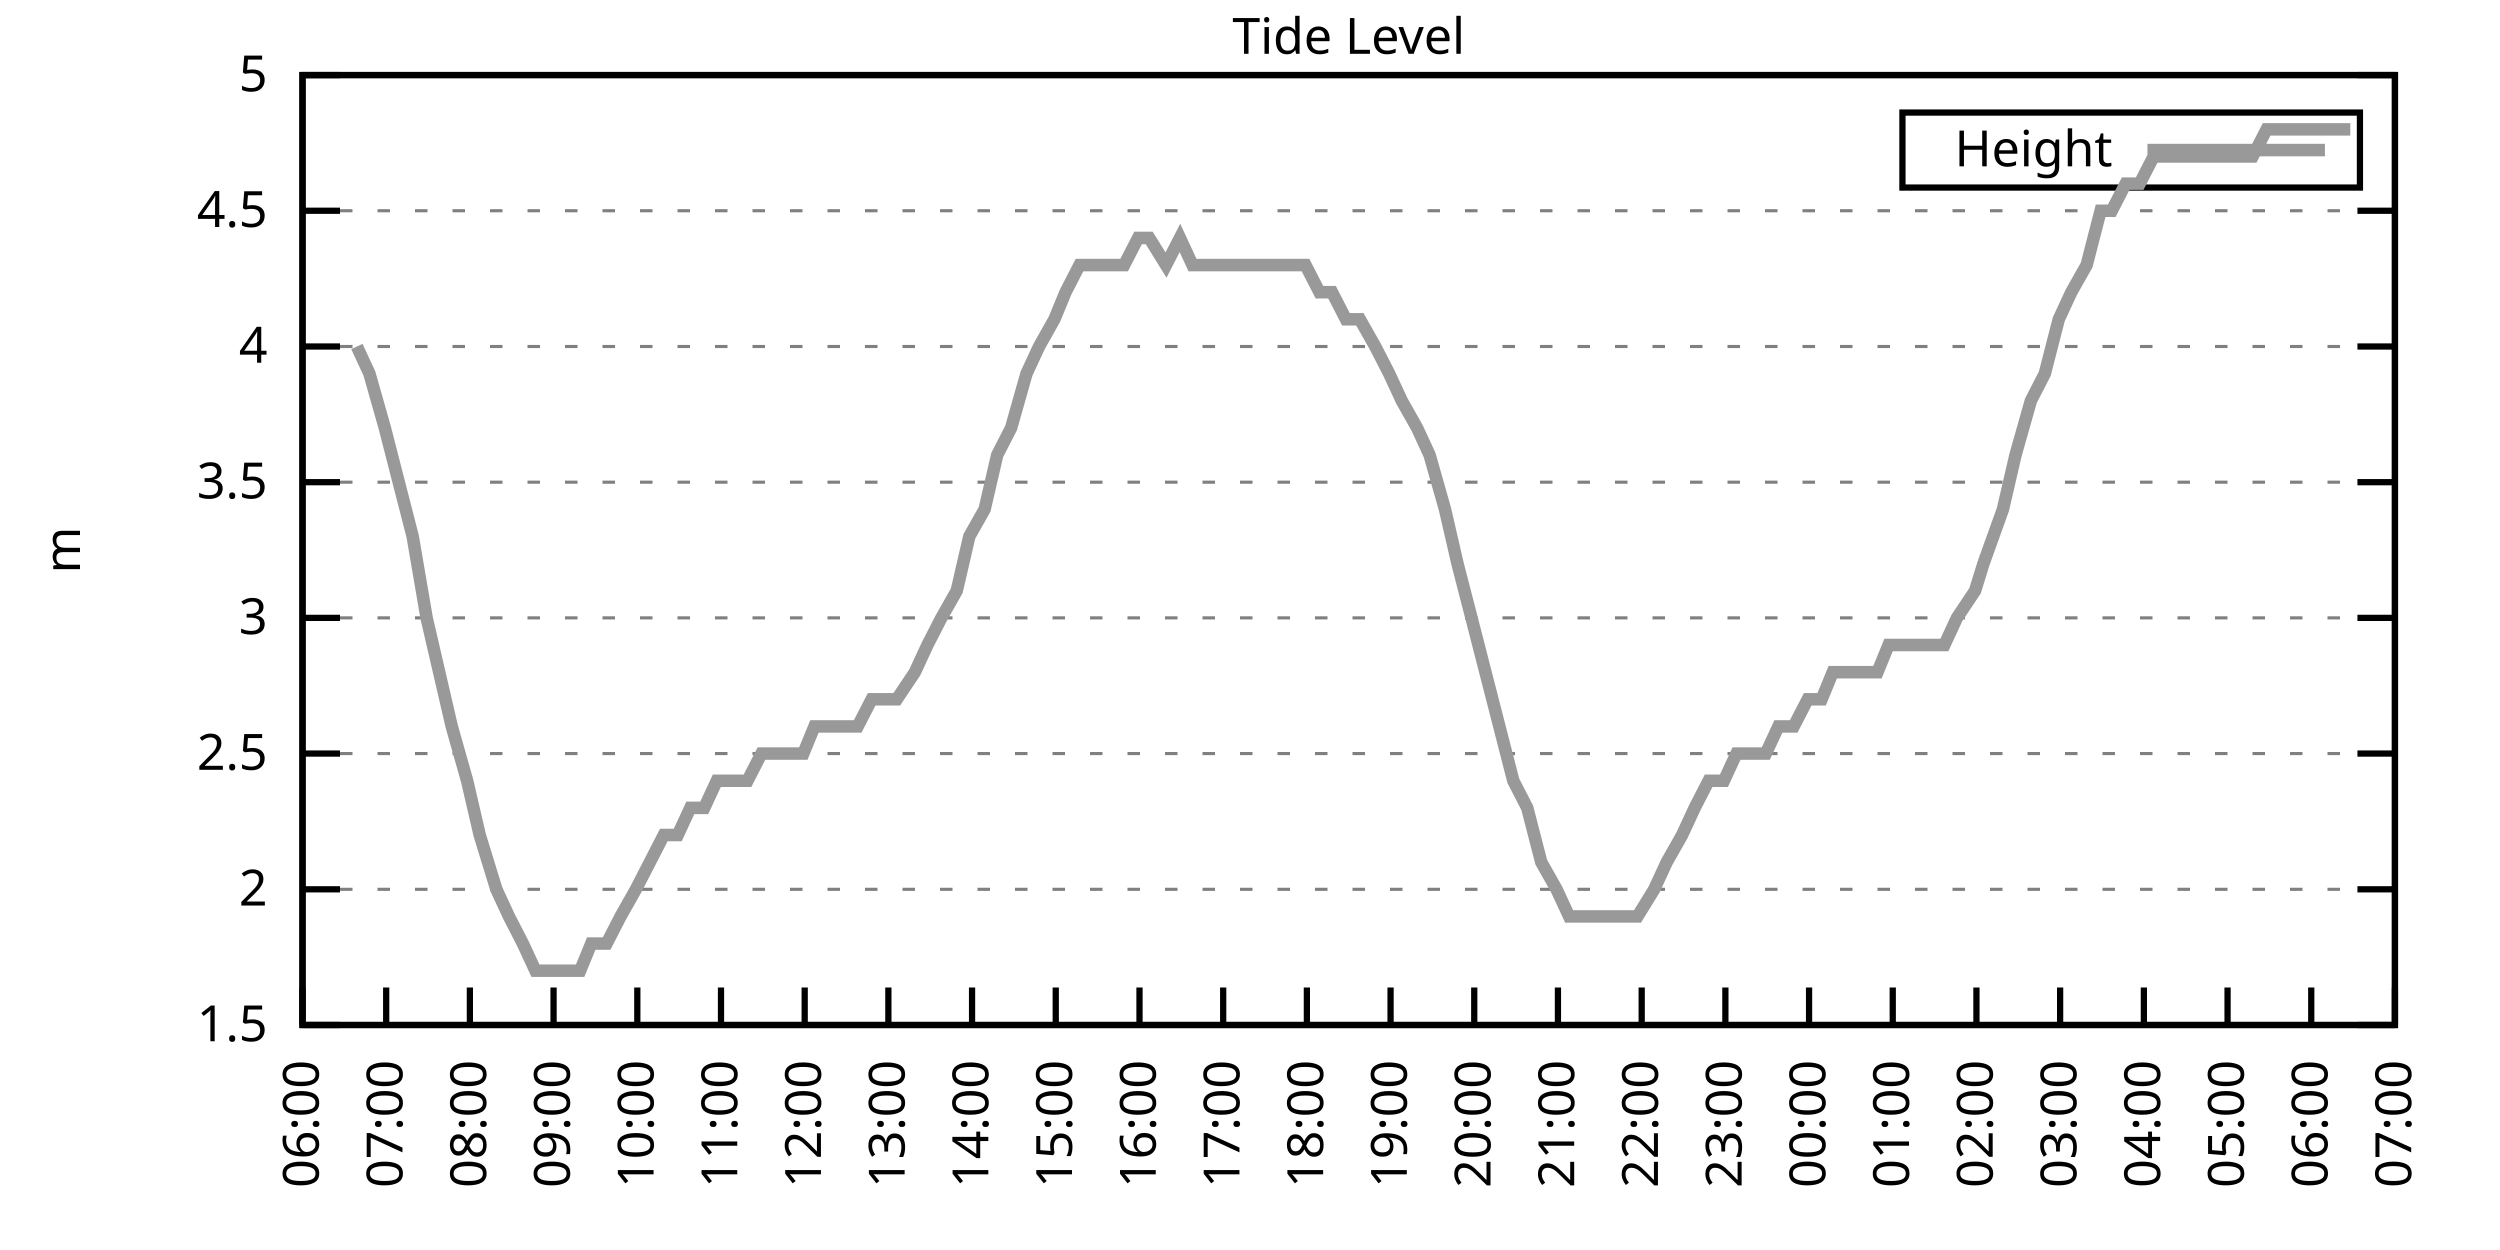
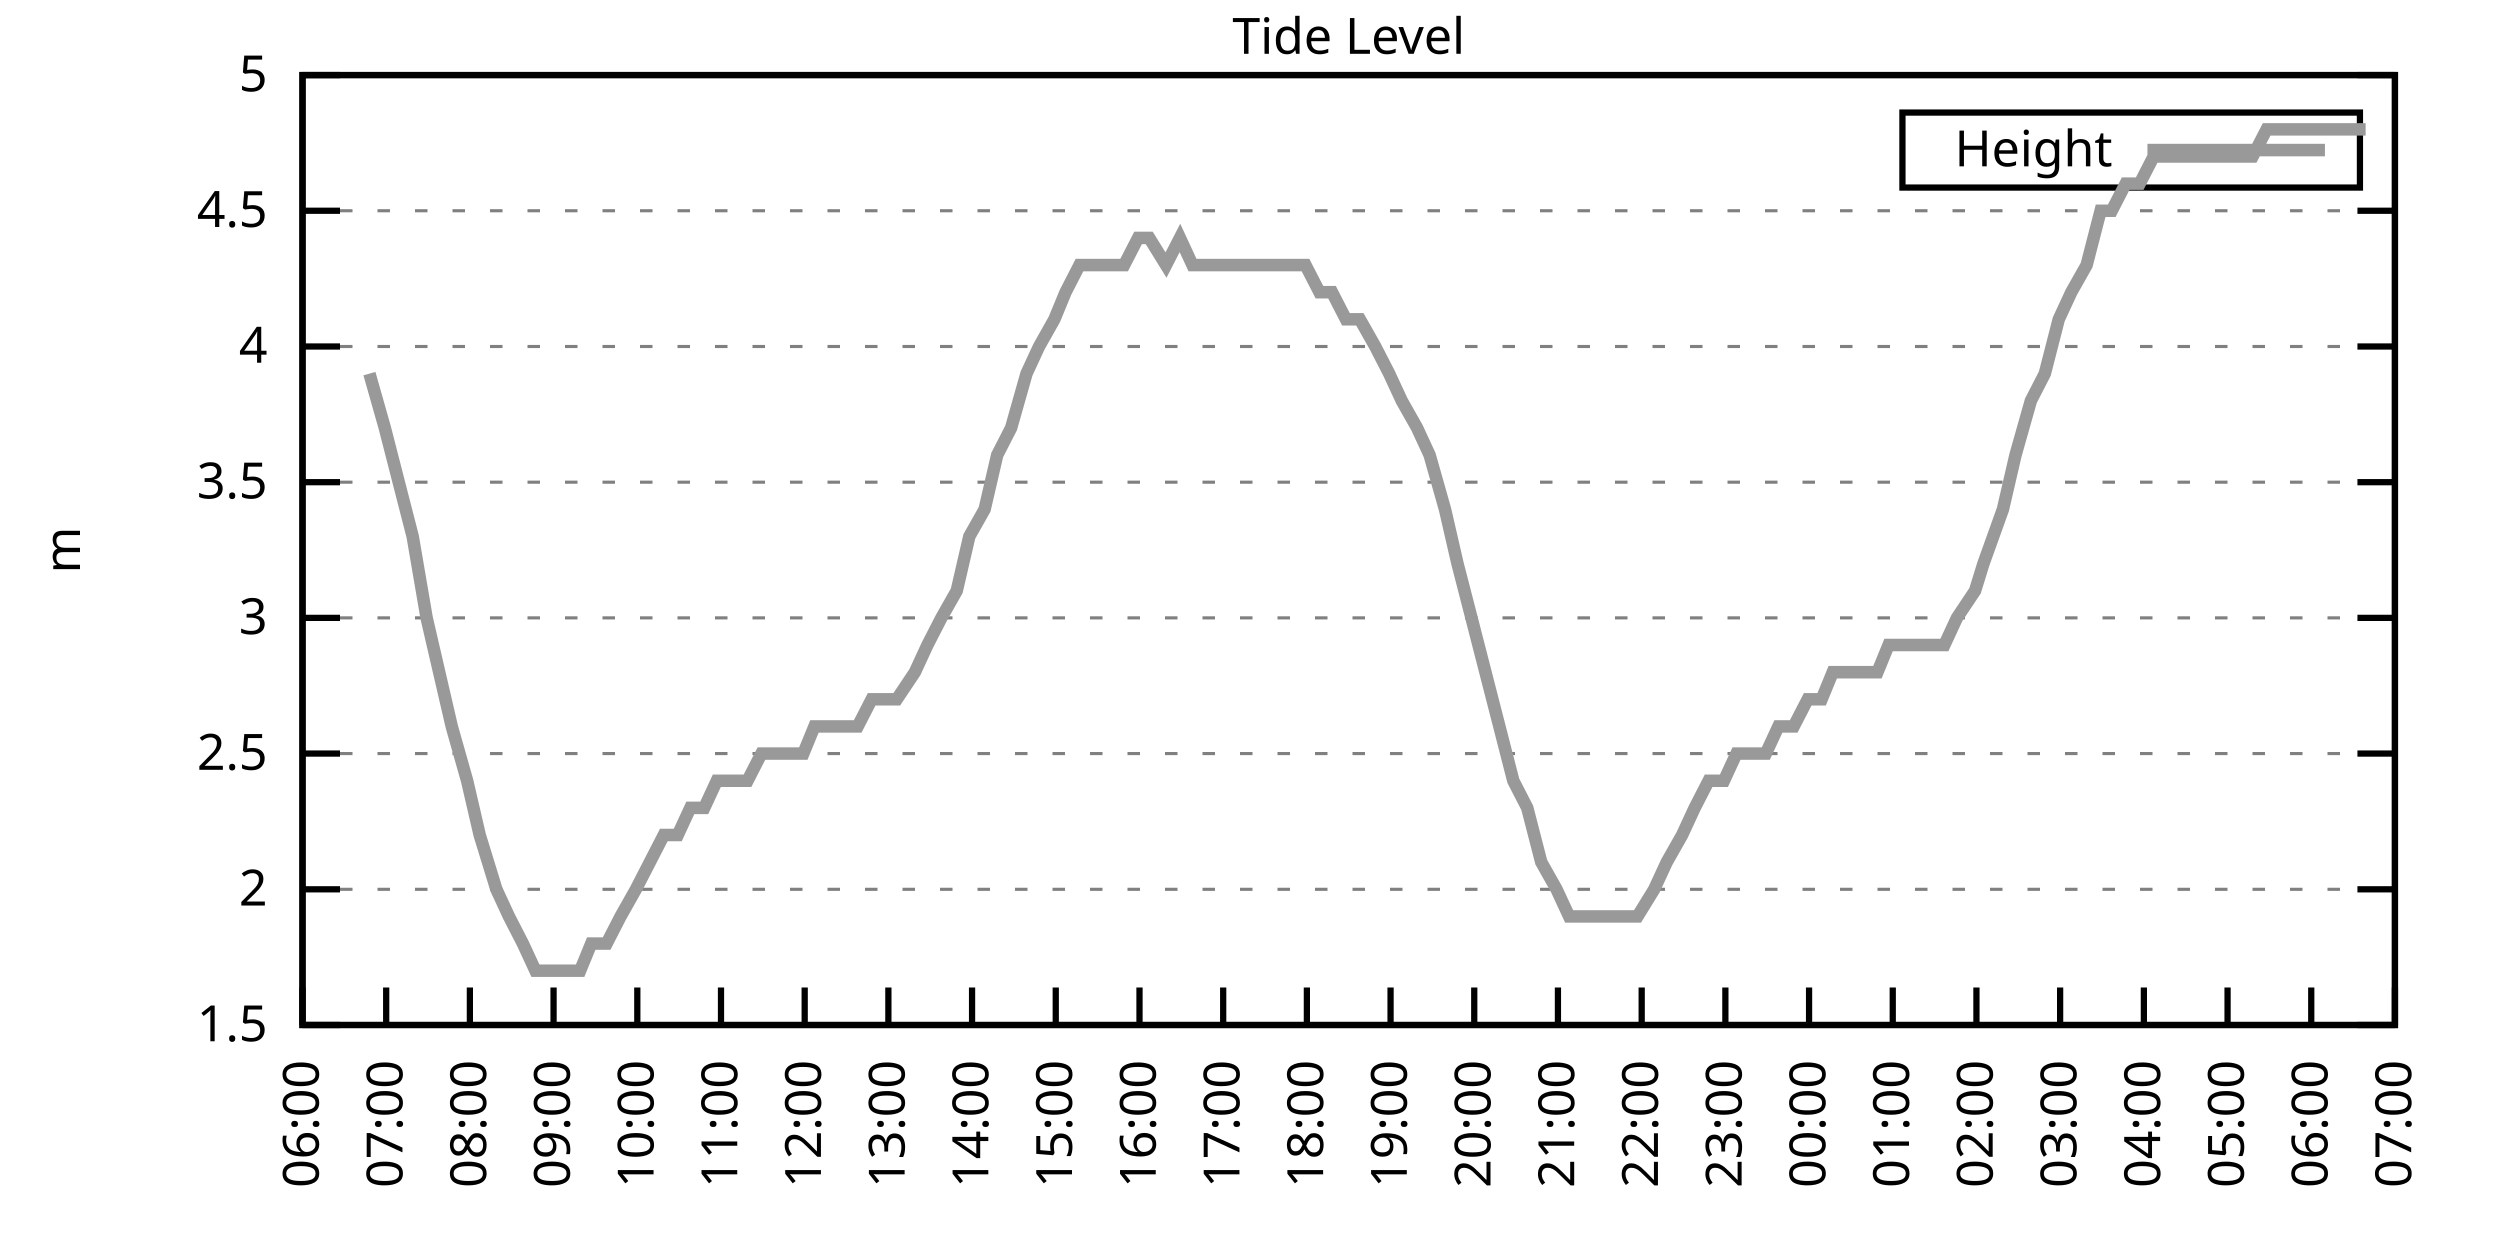
<svg xmlns="http://www.w3.org/2000/svg" xmlns:xlink="http://www.w3.org/1999/xlink" width="400" height="200" viewBox="0 0 400 200">
  <g id="gnuplot_canvas">
    <rect x="0" y="0" width="400" height="200" fill="none" />
    <defs>
      <circle id="gpDot" r="0.5" stroke-width="0.5" stroke="currentColor" />
      <path id="gpPt0" stroke-width="0.333" stroke="currentColor" d="M-1,0 h2 M0,-1 v2" />
      <path id="gpPt1" stroke-width="0.333" stroke="currentColor" d="M-1,-1 L1,1 M1,-1 L-1,1" />
      <path id="gpPt2" stroke-width="0.333" stroke="currentColor" d="M-1,0 L1,0 M0,-1 L0,1 M-1,-1 L1,1 M-1,1 L1,-1" />
      <rect id="gpPt3" stroke-width="0.333" stroke="currentColor" x="-1" y="-1" width="2" height="2" />
      <rect id="gpPt4" stroke-width="0.333" stroke="currentColor" fill="currentColor" x="-1" y="-1" width="2" height="2" />
      <circle id="gpPt5" stroke-width="0.333" stroke="currentColor" cx="0" cy="0" r="1" />
      <use xlink:href="#gpPt5" id="gpPt6" fill="currentColor" stroke="none" />
      <path id="gpPt7" stroke-width="0.333" stroke="currentColor" d="M0,-1.33 L-1.33,0.67 L1.33,0.67 z" />
      <use xlink:href="#gpPt7" id="gpPt8" fill="currentColor" stroke="none" />
      <use xlink:href="#gpPt7" id="gpPt9" stroke="currentColor" transform="rotate(180)" />
      <use xlink:href="#gpPt9" id="gpPt10" fill="currentColor" stroke="none" />
      <use xlink:href="#gpPt3" id="gpPt11" stroke="currentColor" transform="rotate(45)" />
      <use xlink:href="#gpPt11" id="gpPt12" fill="currentColor" stroke="none" />
      <path id="gpPt13" stroke-width="0.333" stroke="currentColor" d="M0,1.330 L1.265,0.411 L0.782,-1.067 L-0.782,-1.076 L-1.265,0.411 z" />
      <use xlink:href="#gpPt13" id="gpPt14" fill="currentColor" stroke="none" />
      <filter id="textbox" filterUnits="objectBoundingBox" x="0" y="0" height="1" width="1">
        <feFlood flood-color="white" flood-opacity="1" result="bgnd" />
        <feComposite in="SourceGraphic" in2="bgnd" operator="atop" />
      </filter>
      <filter id="greybox" filterUnits="objectBoundingBox" x="0" y="0" height="1" width="1">
        <feFlood flood-color="lightgrey" flood-opacity="1" result="grey" />
        <feComposite in="SourceGraphic" in2="grey" operator="atop" />
      </filter>
    </defs>
    <g fill="none" color="white" stroke="currentColor" stroke-width="1.00" stroke-linecap="butt" stroke-linejoin="miter">
</g>
    <g fill="none" color="black" stroke="currentColor" stroke-width="1.00" stroke-linecap="butt" stroke-linejoin="miter">
      <g stroke="none" shape-rendering="crispEdges">
        <polygon fill="rgb(255, 255, 255)" points="48.40,164.00 383.18,164.00 383.18,12.02 48.40,12.02 " />
      </g>
    </g>
    <g fill="none" color="black" stroke="currentColor" stroke-width="1.00" stroke-linecap="butt" stroke-linejoin="miter">
</g>
    <g fill="none" color="black" stroke="black" stroke-width="0.50" stroke-linecap="butt" stroke-linejoin="miter">
</g>
    <g fill="none" color="gray" stroke="currentColor" stroke-width="0.50" stroke-linecap="butt" stroke-linejoin="miter">
      <path stroke="gray" stroke-dasharray="2,4" class="gridline" d="M48.40,164.00 L383.19,164.00  " />
    </g>
    <g fill="none" color="gray" stroke="gray" stroke-width="1.00" stroke-linecap="butt" stroke-linejoin="miter">
</g>
    <g fill="none" color="black" stroke="currentColor" stroke-width="1.00" stroke-linecap="butt" stroke-linejoin="miter">
      <path stroke="black" d="M48.40,164.00 L54.40,164.00 M383.19,164.00 L377.19,164.00  " />
      <g transform="translate(42.80,166.60)" stroke="none" fill="black" font-family="Sans" font-size="8.00" text-anchor="end">
        <text>
          <tspan font-family="Sans"> 1.5</tspan>
        </text>
      </g>
    </g>
    <g fill="none" color="black" stroke="currentColor" stroke-width="1.00" stroke-linecap="butt" stroke-linejoin="miter">
</g>
    <g fill="none" color="black" stroke="black" stroke-width="0.50" stroke-linecap="butt" stroke-linejoin="miter">
</g>
    <g fill="none" color="gray" stroke="currentColor" stroke-width="0.50" stroke-linecap="butt" stroke-linejoin="miter">
      <path stroke="gray" stroke-dasharray="2,4" class="gridline" d="M48.40,142.29 L383.19,142.29  " />
    </g>
    <g fill="none" color="gray" stroke="gray" stroke-width="1.00" stroke-linecap="butt" stroke-linejoin="miter">
</g>
    <g fill="none" color="black" stroke="currentColor" stroke-width="1.00" stroke-linecap="butt" stroke-linejoin="miter">
      <path stroke="black" d="M48.40,142.29 L54.40,142.29 M383.19,142.29 L377.19,142.29  " />
      <g transform="translate(42.80,144.89)" stroke="none" fill="black" font-family="Sans" font-size="8.00" text-anchor="end">
        <text>
          <tspan font-family="Sans"> 2</tspan>
        </text>
      </g>
    </g>
    <g fill="none" color="black" stroke="currentColor" stroke-width="1.00" stroke-linecap="butt" stroke-linejoin="miter">
</g>
    <g fill="none" color="black" stroke="black" stroke-width="0.50" stroke-linecap="butt" stroke-linejoin="miter">
</g>
    <g fill="none" color="gray" stroke="currentColor" stroke-width="0.50" stroke-linecap="butt" stroke-linejoin="miter">
      <path stroke="gray" stroke-dasharray="2,4" class="gridline" d="M48.40,120.57 L383.19,120.57  " />
    </g>
    <g fill="none" color="gray" stroke="gray" stroke-width="1.00" stroke-linecap="butt" stroke-linejoin="miter">
</g>
    <g fill="none" color="black" stroke="currentColor" stroke-width="1.00" stroke-linecap="butt" stroke-linejoin="miter">
      <path stroke="black" d="M48.40,120.57 L54.40,120.57 M383.19,120.57 L377.19,120.57  " />
      <g transform="translate(42.80,123.17)" stroke="none" fill="black" font-family="Sans" font-size="8.00" text-anchor="end">
        <text>
          <tspan font-family="Sans"> 2.5</tspan>
        </text>
      </g>
    </g>
    <g fill="none" color="black" stroke="currentColor" stroke-width="1.00" stroke-linecap="butt" stroke-linejoin="miter">
</g>
    <g fill="none" color="black" stroke="black" stroke-width="0.50" stroke-linecap="butt" stroke-linejoin="miter">
</g>
    <g fill="none" color="gray" stroke="currentColor" stroke-width="0.50" stroke-linecap="butt" stroke-linejoin="miter">
      <path stroke="gray" stroke-dasharray="2,4" class="gridline" d="M48.40,98.86 L383.19,98.86  " />
    </g>
    <g fill="none" color="gray" stroke="gray" stroke-width="1.00" stroke-linecap="butt" stroke-linejoin="miter">
</g>
    <g fill="none" color="black" stroke="currentColor" stroke-width="1.00" stroke-linecap="butt" stroke-linejoin="miter">
      <path stroke="black" d="M48.40,98.86 L54.40,98.86 M383.19,98.86 L377.19,98.86  " />
      <g transform="translate(42.80,101.46)" stroke="none" fill="black" font-family="Sans" font-size="8.00" text-anchor="end">
        <text>
          <tspan font-family="Sans"> 3</tspan>
        </text>
      </g>
    </g>
    <g fill="none" color="black" stroke="currentColor" stroke-width="1.00" stroke-linecap="butt" stroke-linejoin="miter">
</g>
    <g fill="none" color="black" stroke="black" stroke-width="0.50" stroke-linecap="butt" stroke-linejoin="miter">
</g>
    <g fill="none" color="gray" stroke="currentColor" stroke-width="0.50" stroke-linecap="butt" stroke-linejoin="miter">
      <path stroke="gray" stroke-dasharray="2,4" class="gridline" d="M48.40,77.15 L383.19,77.15  " />
    </g>
    <g fill="none" color="gray" stroke="gray" stroke-width="1.00" stroke-linecap="butt" stroke-linejoin="miter">
</g>
    <g fill="none" color="black" stroke="currentColor" stroke-width="1.00" stroke-linecap="butt" stroke-linejoin="miter">
      <path stroke="black" d="M48.40,77.15 L54.40,77.15 M383.19,77.15 L377.19,77.15  " />
      <g transform="translate(42.80,79.75)" stroke="none" fill="black" font-family="Sans" font-size="8.00" text-anchor="end">
        <text>
          <tspan font-family="Sans"> 3.5</tspan>
        </text>
      </g>
    </g>
    <g fill="none" color="black" stroke="currentColor" stroke-width="1.00" stroke-linecap="butt" stroke-linejoin="miter">
</g>
    <g fill="none" color="black" stroke="black" stroke-width="0.50" stroke-linecap="butt" stroke-linejoin="miter">
</g>
    <g fill="none" color="gray" stroke="currentColor" stroke-width="0.50" stroke-linecap="butt" stroke-linejoin="miter">
      <path stroke="gray" stroke-dasharray="2,4" class="gridline" d="M48.40,55.44 L383.19,55.44  " />
    </g>
    <g fill="none" color="gray" stroke="gray" stroke-width="1.00" stroke-linecap="butt" stroke-linejoin="miter">
</g>
    <g fill="none" color="black" stroke="currentColor" stroke-width="1.00" stroke-linecap="butt" stroke-linejoin="miter">
      <path stroke="black" d="M48.40,55.44 L54.40,55.44 M383.19,55.44 L377.19,55.44  " />
      <g transform="translate(42.80,58.04)" stroke="none" fill="black" font-family="Sans" font-size="8.00" text-anchor="end">
        <text>
          <tspan font-family="Sans"> 4</tspan>
        </text>
      </g>
    </g>
    <g fill="none" color="black" stroke="currentColor" stroke-width="1.00" stroke-linecap="butt" stroke-linejoin="miter">
</g>
    <g fill="none" color="black" stroke="black" stroke-width="0.50" stroke-linecap="butt" stroke-linejoin="miter">
</g>
    <g fill="none" color="gray" stroke="currentColor" stroke-width="0.50" stroke-linecap="butt" stroke-linejoin="miter">
      <path stroke="gray" stroke-dasharray="2,4" class="gridline" d="M48.40,33.72 L383.19,33.72  " />
    </g>
    <g fill="none" color="gray" stroke="gray" stroke-width="1.00" stroke-linecap="butt" stroke-linejoin="miter">
</g>
    <g fill="none" color="black" stroke="currentColor" stroke-width="1.00" stroke-linecap="butt" stroke-linejoin="miter">
      <path stroke="black" d="M48.40,33.72 L54.40,33.72 M383.19,33.72 L377.19,33.72  " />
      <g transform="translate(42.80,36.32)" stroke="none" fill="black" font-family="Sans" font-size="8.00" text-anchor="end">
        <text>
          <tspan font-family="Sans"> 4.5</tspan>
        </text>
      </g>
    </g>
    <g fill="none" color="black" stroke="currentColor" stroke-width="1.00" stroke-linecap="butt" stroke-linejoin="miter">
</g>
    <g fill="none" color="black" stroke="black" stroke-width="0.50" stroke-linecap="butt" stroke-linejoin="miter">
</g>
    <g fill="none" color="gray" stroke="currentColor" stroke-width="0.50" stroke-linecap="butt" stroke-linejoin="miter">
      <path stroke="gray" stroke-dasharray="2,4" class="gridline" d="M48.40,12.01 L383.19,12.01  " />
    </g>
    <g fill="none" color="gray" stroke="gray" stroke-width="1.00" stroke-linecap="butt" stroke-linejoin="miter">
</g>
    <g fill="none" color="black" stroke="currentColor" stroke-width="1.00" stroke-linecap="butt" stroke-linejoin="miter">
      <path stroke="black" d="M48.40,12.01 L54.40,12.01 M383.19,12.01 L377.19,12.01  " />
      <g transform="translate(42.80,14.61)" stroke="none" fill="black" font-family="Sans" font-size="8.00" text-anchor="end">
        <text>
          <tspan font-family="Sans"> 5</tspan>
        </text>
      </g>
    </g>
    <g fill="none" color="black" stroke="currentColor" stroke-width="1.00" stroke-linecap="butt" stroke-linejoin="miter">
      <path stroke="black" d="M48.40,164.00 L48.40,158.00  " />
      <g transform="translate(51.00,169.60) rotate(270.00)" stroke="none" fill="black" font-family="Sans" font-size="8.00" text-anchor="end">
        <text>
          <tspan font-family="Sans">06:00</tspan>
        </text>
      </g>
    </g>
    <g fill="none" color="black" stroke="currentColor" stroke-width="1.00" stroke-linecap="butt" stroke-linejoin="miter">
      <path stroke="black" d="M61.79,164.00 L61.79,158.00  " />
      <g transform="translate(64.39,169.60) rotate(270.00)" stroke="none" fill="black" font-family="Sans" font-size="8.00" text-anchor="end">
        <text>
          <tspan font-family="Sans">07:00</tspan>
        </text>
      </g>
    </g>
    <g fill="none" color="black" stroke="currentColor" stroke-width="1.00" stroke-linecap="butt" stroke-linejoin="miter">
      <path stroke="black" d="M75.18,164.00 L75.18,158.00  " />
      <g transform="translate(77.78,169.60) rotate(270.00)" stroke="none" fill="black" font-family="Sans" font-size="8.00" text-anchor="end">
        <text>
          <tspan font-family="Sans">08:00</tspan>
        </text>
      </g>
    </g>
    <g fill="none" color="black" stroke="currentColor" stroke-width="1.00" stroke-linecap="butt" stroke-linejoin="miter">
      <path stroke="black" d="M88.57,164.00 L88.57,158.00  " />
      <g transform="translate(91.17,169.60) rotate(270.00)" stroke="none" fill="black" font-family="Sans" font-size="8.00" text-anchor="end">
        <text>
          <tspan font-family="Sans">09:00</tspan>
        </text>
      </g>
    </g>
    <g fill="none" color="black" stroke="currentColor" stroke-width="1.00" stroke-linecap="butt" stroke-linejoin="miter">
      <path stroke="black" d="M101.97,164.00 L101.97,158.00  " />
      <g transform="translate(104.57,169.60) rotate(270.00)" stroke="none" fill="black" font-family="Sans" font-size="8.00" text-anchor="end">
        <text>
          <tspan font-family="Sans">10:00</tspan>
        </text>
      </g>
    </g>
    <g fill="none" color="black" stroke="currentColor" stroke-width="1.00" stroke-linecap="butt" stroke-linejoin="miter">
      <path stroke="black" d="M115.36,164.00 L115.36,158.00  " />
      <g transform="translate(117.96,169.60) rotate(270.00)" stroke="none" fill="black" font-family="Sans" font-size="8.00" text-anchor="end">
        <text>
          <tspan font-family="Sans">11:00</tspan>
        </text>
      </g>
    </g>
    <g fill="none" color="black" stroke="currentColor" stroke-width="1.00" stroke-linecap="butt" stroke-linejoin="miter">
      <path stroke="black" d="M128.75,164.00 L128.75,158.00  " />
      <g transform="translate(131.35,169.60) rotate(270.00)" stroke="none" fill="black" font-family="Sans" font-size="8.00" text-anchor="end">
        <text>
          <tspan font-family="Sans">12:00</tspan>
        </text>
      </g>
    </g>
    <g fill="none" color="black" stroke="currentColor" stroke-width="1.00" stroke-linecap="butt" stroke-linejoin="miter">
      <path stroke="black" d="M142.14,164.00 L142.14,158.00  " />
      <g transform="translate(144.74,169.60) rotate(270.00)" stroke="none" fill="black" font-family="Sans" font-size="8.00" text-anchor="end">
        <text>
          <tspan font-family="Sans">13:00</tspan>
        </text>
      </g>
    </g>
    <g fill="none" color="black" stroke="currentColor" stroke-width="1.00" stroke-linecap="butt" stroke-linejoin="miter">
      <path stroke="black" d="M155.53,164.00 L155.53,158.00  " />
      <g transform="translate(158.13,169.60) rotate(270.00)" stroke="none" fill="black" font-family="Sans" font-size="8.00" text-anchor="end">
        <text>
          <tspan font-family="Sans">14:00</tspan>
        </text>
      </g>
    </g>
    <g fill="none" color="black" stroke="currentColor" stroke-width="1.00" stroke-linecap="butt" stroke-linejoin="miter">
      <path stroke="black" d="M168.92,164.00 L168.92,158.00  " />
      <g transform="translate(171.52,169.60) rotate(270.00)" stroke="none" fill="black" font-family="Sans" font-size="8.00" text-anchor="end">
        <text>
          <tspan font-family="Sans">15:00</tspan>
        </text>
      </g>
    </g>
    <g fill="none" color="black" stroke="currentColor" stroke-width="1.00" stroke-linecap="butt" stroke-linejoin="miter">
      <path stroke="black" d="M182.32,164.00 L182.32,158.00  " />
      <g transform="translate(184.92,169.60) rotate(270.00)" stroke="none" fill="black" font-family="Sans" font-size="8.00" text-anchor="end">
        <text>
          <tspan font-family="Sans">16:00</tspan>
        </text>
      </g>
    </g>
    <g fill="none" color="black" stroke="currentColor" stroke-width="1.00" stroke-linecap="butt" stroke-linejoin="miter">
      <path stroke="black" d="M195.71,164.00 L195.71,158.00  " />
      <g transform="translate(198.31,169.60) rotate(270.00)" stroke="none" fill="black" font-family="Sans" font-size="8.00" text-anchor="end">
        <text>
          <tspan font-family="Sans">17:00</tspan>
        </text>
      </g>
    </g>
    <g fill="none" color="black" stroke="currentColor" stroke-width="1.00" stroke-linecap="butt" stroke-linejoin="miter">
      <path stroke="black" d="M209.10,164.00 L209.10,158.00  " />
      <g transform="translate(211.70,169.60) rotate(270.00)" stroke="none" fill="black" font-family="Sans" font-size="8.00" text-anchor="end">
        <text>
          <tspan font-family="Sans">18:00</tspan>
        </text>
      </g>
    </g>
    <g fill="none" color="black" stroke="currentColor" stroke-width="1.00" stroke-linecap="butt" stroke-linejoin="miter">
      <path stroke="black" d="M222.49,164.00 L222.49,158.00  " />
      <g transform="translate(225.09,169.60) rotate(270.00)" stroke="none" fill="black" font-family="Sans" font-size="8.00" text-anchor="end">
        <text>
          <tspan font-family="Sans">19:00</tspan>
        </text>
      </g>
    </g>
    <g fill="none" color="black" stroke="currentColor" stroke-width="1.00" stroke-linecap="butt" stroke-linejoin="miter">
      <path stroke="black" d="M235.88,164.00 L235.88,158.00  " />
      <g transform="translate(238.48,169.60) rotate(270.00)" stroke="none" fill="black" font-family="Sans" font-size="8.00" text-anchor="end">
        <text>
          <tspan font-family="Sans">20:00</tspan>
        </text>
      </g>
    </g>
    <g fill="none" color="black" stroke="currentColor" stroke-width="1.00" stroke-linecap="butt" stroke-linejoin="miter">
      <path stroke="black" d="M249.27,164.00 L249.27,158.00  " />
      <g transform="translate(251.87,169.60) rotate(270.00)" stroke="none" fill="black" font-family="Sans" font-size="8.00" text-anchor="end">
        <text>
          <tspan font-family="Sans">21:00</tspan>
        </text>
      </g>
    </g>
    <g fill="none" color="black" stroke="currentColor" stroke-width="1.00" stroke-linecap="butt" stroke-linejoin="miter">
      <path stroke="black" d="M262.67,164.00 L262.67,158.00  " />
      <g transform="translate(265.27,169.60) rotate(270.00)" stroke="none" fill="black" font-family="Sans" font-size="8.00" text-anchor="end">
        <text>
          <tspan font-family="Sans">22:00</tspan>
        </text>
      </g>
    </g>
    <g fill="none" color="black" stroke="currentColor" stroke-width="1.00" stroke-linecap="butt" stroke-linejoin="miter">
      <path stroke="black" d="M276.06,164.00 L276.06,158.00  " />
      <g transform="translate(278.66,169.60) rotate(270.00)" stroke="none" fill="black" font-family="Sans" font-size="8.00" text-anchor="end">
        <text>
          <tspan font-family="Sans">23:00</tspan>
        </text>
      </g>
    </g>
    <g fill="none" color="black" stroke="currentColor" stroke-width="1.00" stroke-linecap="butt" stroke-linejoin="miter">
      <path stroke="black" d="M289.45,164.00 L289.45,158.00  " />
      <g transform="translate(292.05,169.60) rotate(270.00)" stroke="none" fill="black" font-family="Sans" font-size="8.00" text-anchor="end">
        <text>
          <tspan font-family="Sans">00:00</tspan>
        </text>
      </g>
    </g>
    <g fill="none" color="black" stroke="currentColor" stroke-width="1.00" stroke-linecap="butt" stroke-linejoin="miter">
      <path stroke="black" d="M302.84,164.00 L302.84,158.00  " />
      <g transform="translate(305.44,169.60) rotate(270.00)" stroke="none" fill="black" font-family="Sans" font-size="8.00" text-anchor="end">
        <text>
          <tspan font-family="Sans">01:00</tspan>
        </text>
      </g>
    </g>
    <g fill="none" color="black" stroke="currentColor" stroke-width="1.00" stroke-linecap="butt" stroke-linejoin="miter">
      <path stroke="black" d="M316.23,164.00 L316.23,158.00  " />
      <g transform="translate(318.83,169.60) rotate(270.00)" stroke="none" fill="black" font-family="Sans" font-size="8.00" text-anchor="end">
        <text>
          <tspan font-family="Sans">02:00</tspan>
        </text>
      </g>
    </g>
    <g fill="none" color="black" stroke="currentColor" stroke-width="1.00" stroke-linecap="butt" stroke-linejoin="miter">
      <path stroke="black" d="M329.62,164.00 L329.62,158.00  " />
      <g transform="translate(332.22,169.60) rotate(270.00)" stroke="none" fill="black" font-family="Sans" font-size="8.00" text-anchor="end">
        <text>
          <tspan font-family="Sans">03:00</tspan>
        </text>
      </g>
    </g>
    <g fill="none" color="black" stroke="currentColor" stroke-width="1.00" stroke-linecap="butt" stroke-linejoin="miter">
      <path stroke="black" d="M343.02,164.00 L343.02,158.00  " />
      <g transform="translate(345.62,169.60) rotate(270.00)" stroke="none" fill="black" font-family="Sans" font-size="8.00" text-anchor="end">
        <text>
          <tspan font-family="Sans">04:00</tspan>
        </text>
      </g>
    </g>
    <g fill="none" color="black" stroke="currentColor" stroke-width="1.00" stroke-linecap="butt" stroke-linejoin="miter">
      <path stroke="black" d="M356.41,164.00 L356.41,158.00  " />
      <g transform="translate(359.01,169.60) rotate(270.00)" stroke="none" fill="black" font-family="Sans" font-size="8.00" text-anchor="end">
        <text>
          <tspan font-family="Sans">05:00</tspan>
        </text>
      </g>
    </g>
    <g fill="none" color="black" stroke="currentColor" stroke-width="1.00" stroke-linecap="butt" stroke-linejoin="miter">
      <path stroke="black" d="M369.80,164.00 L369.80,158.00  " />
      <g transform="translate(372.40,169.60) rotate(270.00)" stroke="none" fill="black" font-family="Sans" font-size="8.00" text-anchor="end">
        <text>
          <tspan font-family="Sans">06:00</tspan>
        </text>
      </g>
    </g>
    <g fill="none" color="black" stroke="currentColor" stroke-width="1.00" stroke-linecap="butt" stroke-linejoin="miter">
      <path stroke="black" d="M383.19,164.00 L383.19,158.00  " />
      <g transform="translate(385.79,169.60) rotate(270.00)" stroke="none" fill="black" font-family="Sans" font-size="8.00" text-anchor="end">
        <text>
          <tspan font-family="Sans">07:00</tspan>
        </text>
      </g>
    </g>
    <g fill="none" color="black" stroke="currentColor" stroke-width="1.00" stroke-linecap="butt" stroke-linejoin="miter">
</g>
    <g fill="none" color="black" stroke="currentColor" stroke-width="1.00" stroke-linecap="butt" stroke-linejoin="miter">
      <path stroke="black" d="M48.40,12.01 L48.40,164.00 L383.19,164.00 L383.19,12.01 L48.40,12.01 Z  " />
    </g>
    <g fill="none" color="black" stroke="currentColor" stroke-width="1.00" stroke-linecap="butt" stroke-linejoin="miter">
</g>
    <g fill="none" color="black" stroke="currentColor" stroke-width="1.00" stroke-linecap="butt" stroke-linejoin="miter">
      <path stroke="black" d="M304.39,30.01 L304.39,18.01 L377.59,18.01 L377.59,30.01 L304.39,30.01 Z  " />
    </g>
    <g id="Tide_level_plot_1">
      <g fill="none" color="white" stroke="black" stroke-width="2.00" stroke-linecap="butt" stroke-linejoin="miter">
</g>
      <g fill="none" color="black" stroke="currentColor" stroke-width="2.00" stroke-linecap="butt" stroke-linejoin="miter">
        <g transform="translate(337.99,26.61)" stroke="none" fill="black" font-family="Sans" font-size="8.00" text-anchor="end">
          <text>
            <tspan font-family="Sans">Height</tspan>
          </text>
        </g>
      </g>
      <g fill="none" color="black" stroke="currentColor" stroke-width="2.00" stroke-linecap="butt" stroke-linejoin="miter">
-         <path stroke="rgb(153, 153, 153)" d="M343.59,24.01 L371.99,24.01 M57.10,55.44 L59.11,59.78 L61.57,68.46 L63.80,77.15 L66.03,85.83 L68.26,98.86   L70.27,107.55 L72.28,116.23 L74.74,124.92 L76.75,133.60 L79.42,142.29 L81.43,146.63 L83.66,150.97 L85.67,155.31   L88.35,155.31 L92.82,155.31 L94.60,150.97 L97.06,150.97 L99.29,146.63 L101.74,142.29 L103.98,137.94 L106.21,133.60   L108.44,133.60 L110.45,129.26 L112.68,129.26 L114.69,124.92 L117.37,124.92 L119.60,124.92 L121.83,120.57 L124.06,120.57   L126.07,120.57 L128.53,120.57 L130.31,116.23 L132.99,116.23 L135.00,116.23 L137.23,116.23 L139.46,111.89 L141.92,111.89   L143.48,111.89 L146.38,107.55 L148.39,103.20 L150.62,98.86 L153.08,94.52 L155.09,85.83 L157.54,81.49 L159.55,72.81   L161.78,68.46 L164.24,59.78 L166.25,55.44 L168.70,51.09 L170.49,46.75 L172.72,42.41 L175.40,42.41 L177.41,42.41   L179.86,42.41 L182.09,38.07 L183.88,38.07 L186.56,42.41 L188.79,38.07 L190.80,42.41 L193.25,42.41 L195.26,42.41   L197.49,42.41 L199.73,42.41 L202.18,42.41 L204.19,42.41 L206.64,42.41 L208.88,42.41 L211.11,46.75 L213.12,46.75   L215.35,51.09 L217.58,51.09 L220.04,55.44 L222.27,59.78 L224.28,64.12 L226.73,68.46 L228.74,72.81 L231.20,81.49   L233.20,90.18 L235.44,98.86 L237.67,107.55 L239.90,116.23 L242.13,124.92 L244.36,129.26 L246.60,137.94 L249.05,142.29   L251.06,146.63 L253.51,146.63 L255.75,146.63 L257.76,146.63 L260.21,146.63 L262.00,146.63 L264.67,142.29 L266.68,137.94   L269.14,133.60 L271.15,129.26 L273.38,124.92 L275.83,124.92 L277.84,120.57 L280.07,120.57 L282.53,120.57 L284.54,116.23   L286.99,116.23 L289.23,111.89 L291.46,111.89 L293.24,107.55 L295.70,107.55 L298.15,107.55 L300.39,107.55 L302.17,103.20   L304.85,103.20 L306.63,103.20 L308.87,103.20 L311.10,103.20 L313.11,98.86 L316.01,94.52 L317.35,90.18 L320.47,81.49   L322.48,72.81 L324.94,64.12 L327.17,59.78 L329.40,51.09 L331.41,46.75 L333.86,42.41 L336.10,33.72 L337.88,33.72   L340.11,29.38 L342.35,29.38 L344.58,25.04 L347.26,25.04 L349.26,25.04 L351.72,25.04 L353.73,25.04 L356.18,25.04   L358.19,25.04 L360.42,25.04 L362.66,20.70 L364.66,20.70 L367.34,20.70 L369.58,20.70 L371.58,20.70 L374.04,20.70   L376.05,20.70  " />
+         <path stroke="rgb(153, 153, 153)" d="M343.59,24.01 L371.99,24.01 M59.11,59.78 L61.57,68.46 L63.80,77.15 L66.03,85.83 L68.26,98.86 L70.27,107.55   L72.28,116.23 L74.74,124.92 L76.75,133.60 L79.42,142.29 L81.43,146.63 L83.66,150.97 L85.67,155.31 L88.35,155.31   L92.82,155.31 L94.60,150.97 L97.06,150.97 L99.29,146.63 L101.74,142.29 L103.98,137.94 L106.21,133.60 L108.44,133.60   L110.45,129.26 L112.68,129.26 L114.69,124.92 L117.37,124.92 L119.60,124.92 L121.83,120.57 L124.06,120.57 L126.07,120.57   L128.53,120.57 L130.31,116.23 L132.99,116.23 L135.00,116.23 L137.23,116.23 L139.46,111.89 L141.92,111.89 L143.48,111.89   L146.38,107.55 L148.39,103.20 L150.62,98.86 L153.08,94.52 L155.09,85.83 L157.54,81.49 L159.55,72.81 L161.78,68.46   L164.24,59.78 L166.25,55.44 L168.70,51.09 L170.49,46.75 L172.72,42.41 L175.40,42.41 L177.41,42.41 L179.86,42.41   L182.09,38.07 L183.88,38.07 L186.56,42.41 L188.79,38.07 L190.80,42.41 L193.25,42.41 L195.26,42.41 L197.49,42.41   L199.73,42.41 L202.18,42.41 L204.19,42.41 L206.64,42.41 L208.88,42.41 L211.11,46.75 L213.12,46.75 L215.35,51.09   L217.58,51.09 L220.04,55.44 L222.27,59.78 L224.28,64.12 L226.73,68.46 L228.74,72.81 L231.20,81.49 L233.20,90.18   L235.44,98.86 L237.67,107.55 L239.90,116.23 L242.13,124.92 L244.36,129.26 L246.60,137.94 L249.05,142.29 L251.06,146.63   L253.51,146.63 L255.75,146.63 L257.76,146.63 L260.21,146.63 L262.00,146.63 L264.67,142.29 L266.68,137.94 L269.14,133.60   L271.15,129.26 L273.38,124.92 L275.83,124.92 L277.84,120.57 L280.07,120.57 L282.53,120.57 L284.54,116.23 L286.99,116.23   L289.23,111.89 L291.46,111.89 L293.24,107.55 L295.70,107.55 L298.15,107.55 L300.39,107.55 L302.17,103.20 L304.85,103.20   L306.63,103.20 L308.87,103.20 L311.10,103.20 L313.11,98.86 L316.01,94.52 L317.35,90.18 L320.47,81.49 L322.48,72.81   L324.94,64.12 L327.17,59.78 L329.40,51.09 L331.41,46.75 L333.86,42.41 L336.10,33.72 L337.88,33.72 L340.11,29.38   L342.35,29.38 L344.58,25.04 L347.26,25.04 L349.26,25.04 L351.72,25.04 L353.73,25.04 L356.18,25.04 L358.19,25.04   L360.42,25.04 L362.66,20.70 L364.66,20.70 L367.34,20.70 L369.58,20.70 L371.58,20.70 L374.04,20.70 L376.05,20.70   L378.50,20.70  " />
      </g>
    </g>
    <g fill="none" color="black" stroke="currentColor" stroke-width="2.00" stroke-linecap="butt" stroke-linejoin="miter">
</g>
    <g fill="none" color="black" stroke="black" stroke-width="1.00" stroke-linecap="butt" stroke-linejoin="miter">
</g>
    <g fill="none" color="black" stroke="currentColor" stroke-width="1.00" stroke-linecap="butt" stroke-linejoin="miter">
      <path stroke="black" d="M48.40,12.01 L48.40,164.00 L383.19,164.00 L383.19,12.01 L48.40,12.01 Z  " />
      <g transform="translate(12.80,88.01) rotate(270.00)" stroke="none" fill="black" font-family="Sans" font-size="8.00" text-anchor="middle">
        <text>
          <tspan font-family="Sans">m</tspan>
        </text>
      </g>
    </g>
    <g fill="none" color="black" stroke="currentColor" stroke-width="1.00" stroke-linecap="butt" stroke-linejoin="miter">
</g>
    <g fill="none" color="black" stroke="currentColor" stroke-width="1.00" stroke-linecap="butt" stroke-linejoin="miter">
      <g transform="translate(215.79,8.61)" stroke="none" fill="black" font-family="Sans" font-size="8.00" text-anchor="middle">
        <text>
          <tspan font-family="Sans">Tide Level</tspan>
        </text>
      </g>
    </g>
    <g fill="none" color="black" stroke="currentColor" stroke-width="1.00" stroke-linecap="butt" stroke-linejoin="miter">
</g>
  </g>
</svg>
